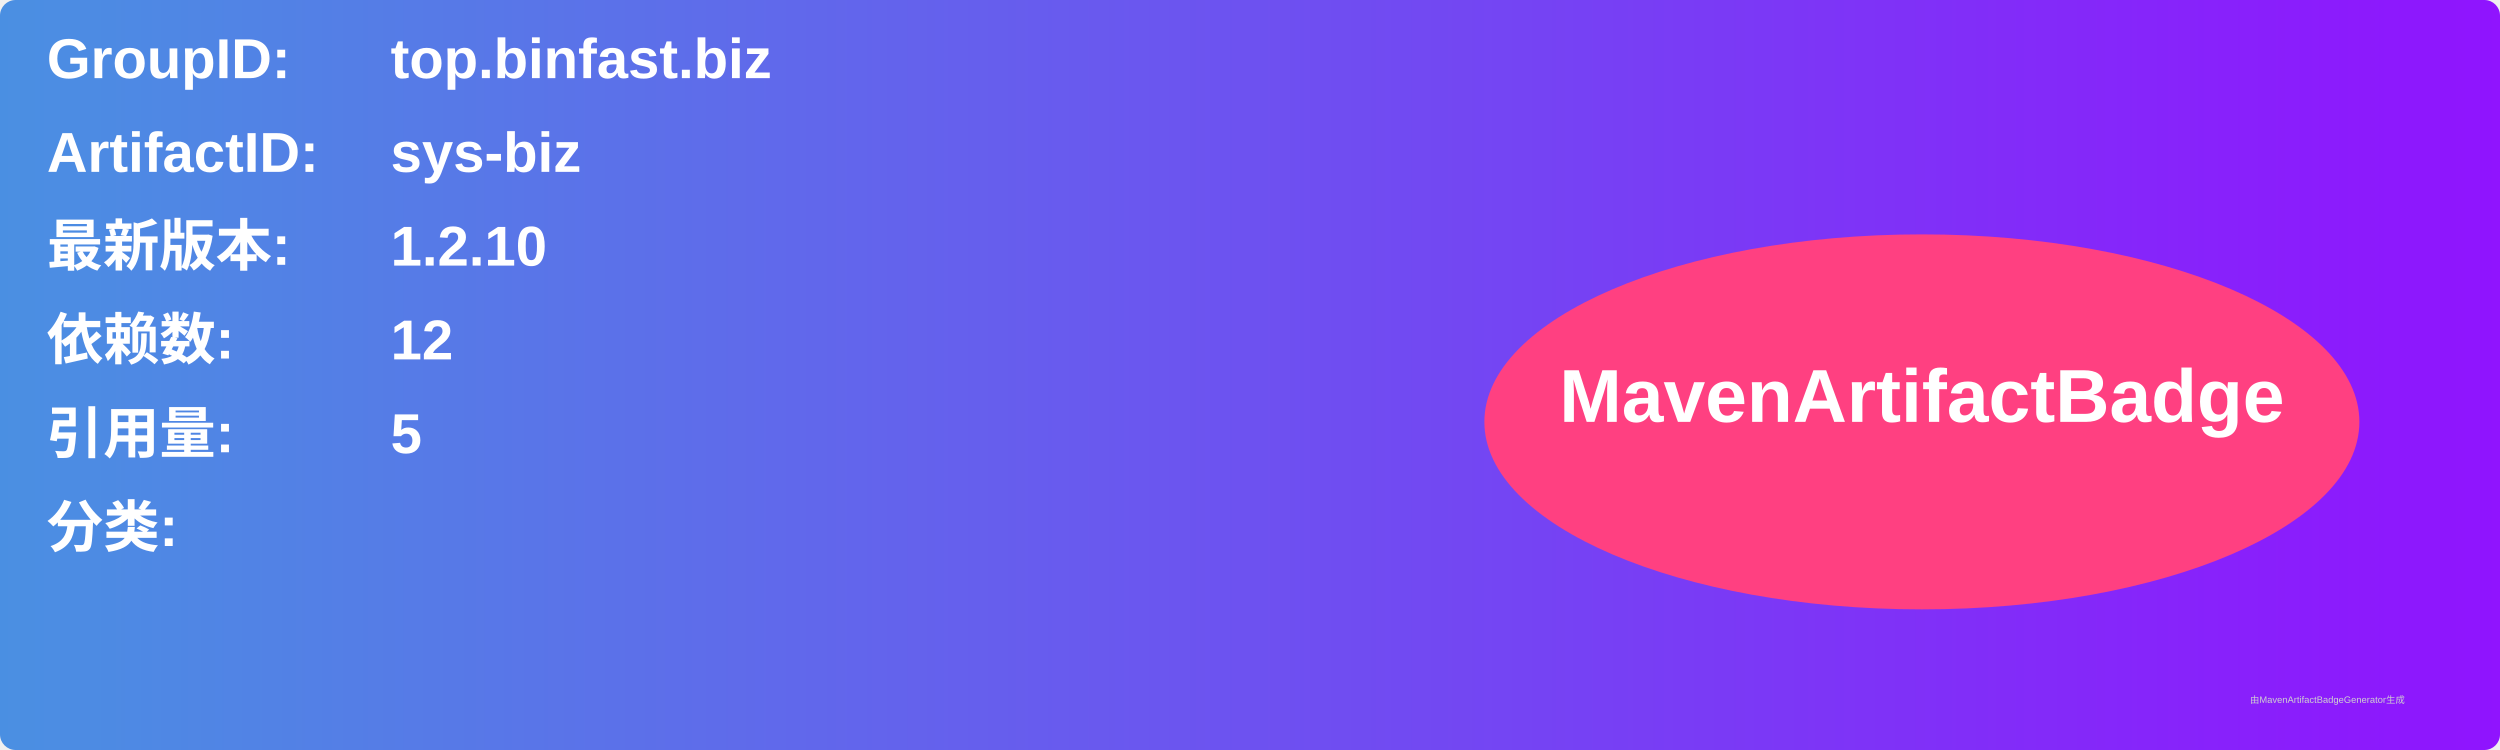
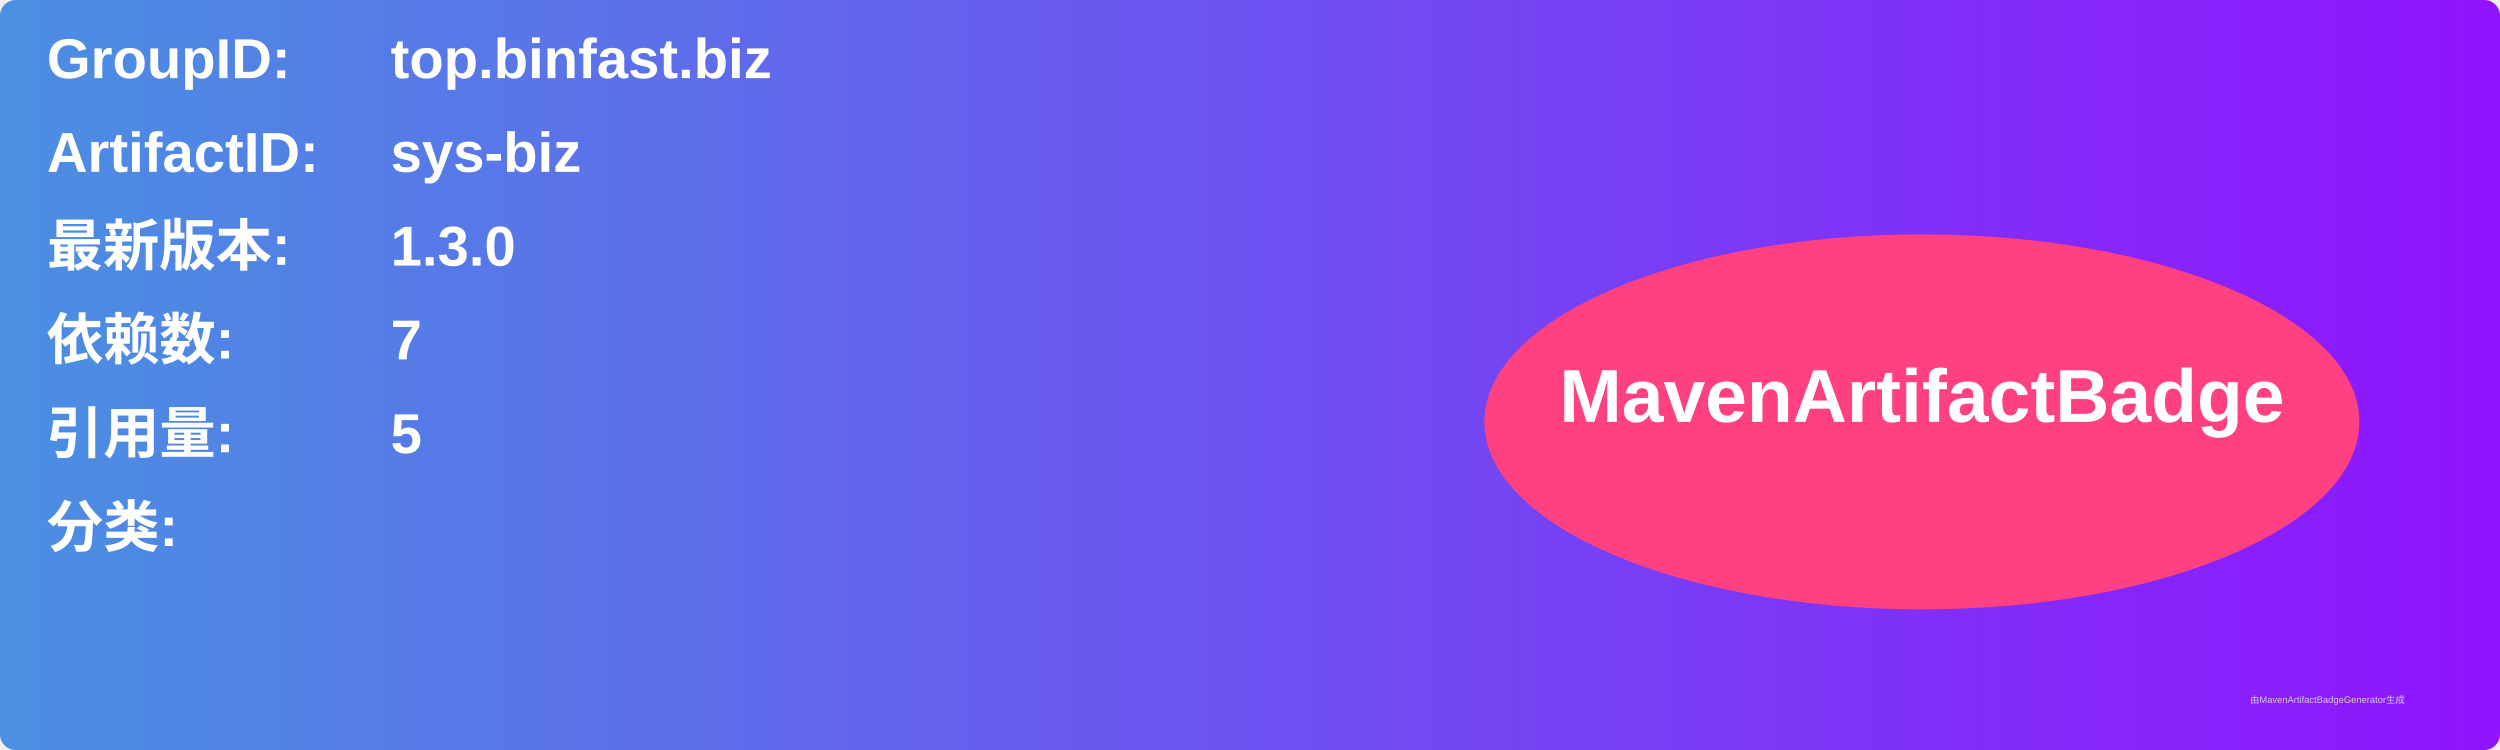
<svg xmlns="http://www.w3.org/2000/svg" width="800" height="240" viewBox="0 0 800 240">
  <linearGradient id="grad" x1="0%" y1="0%" x2="100%" y2="0%">
    <stop offset="0%" stop-color="#4a90e2" />
    <stop offset="100%" stop-color="#9013fe" />
  </linearGradient>
  <rect width="100%" height="100%" rx="5" ry="5" fill="url(#grad)" />
  <g transform="translate(15, 15)">
    <text x="0" y="10" font-family="Arial" font-size="18" fill="white" font-weight="bold" width="260">GroupID:</text>
    <text x="110" y="10" font-family="Arial" font-size="18" fill="white" font-weight="bold" width="460">top.binfast.biz</text>
    <text x="0" y="40" font-family="Arial" font-size="18" fill="white" font-weight="bold" width="260">ArtifactID:</text>
    <text x="110" y="40" font-family="Arial" font-size="18" fill="white" font-weight="bold" width="460">sys-biz</text>
    <text x="0" y="70" font-family="Arial" font-size="18" fill="white" font-weight="bold">最新版本:</text>
    <text x="110" y="70" font-family="Arial" font-size="18" fill="white" font-weight="bold">
-       <tspan font-weight="bold">1.2.10</tspan>
+       <tspan font-weight="bold">1.3.0</tspan>
    </text>
    <text x="0" y="100" font-family="Arial" font-size="18" fill="white" font-weight="bold">依赖数: </text>
    <text x="110" y="100" font-family="Arial" font-size="18" fill="white">
-       <tspan font-weight="bold">12</tspan>
+       <tspan font-weight="bold">7</tspan>
    </text>
    <text x="0" y="130" font-family="Arial" font-size="18" fill="white" font-weight="bold">引用量: </text>
    <text x="110" y="130" font-family="Arial" font-size="18" fill="white">
      <tspan font-weight="bold">5</tspan>
    </text>
    <text x="0" y="160" font-family="Arial" font-size="18" fill="white" font-weight="bold">分类:</text>
    <text x="10" y="190" font-family="Arial" font-size="10" fill="white">
      <tspan font-weight="bold" />
    </text>
    <ellipse cx="600" cy="120" rx="140" ry="60" fill="#ff4081" />
    <text x="600" y="120" text-anchor="middle" font-family="Arial" font-size="24" fill="white" font-weight="bold">MavenArtifactBadge</text>
  </g>
  <text x="720" y="225" font-family="Arial" font-size="3" fill="#d0d0d0">由MavenArtifactBadgeGenerator生成</text>
</svg>
